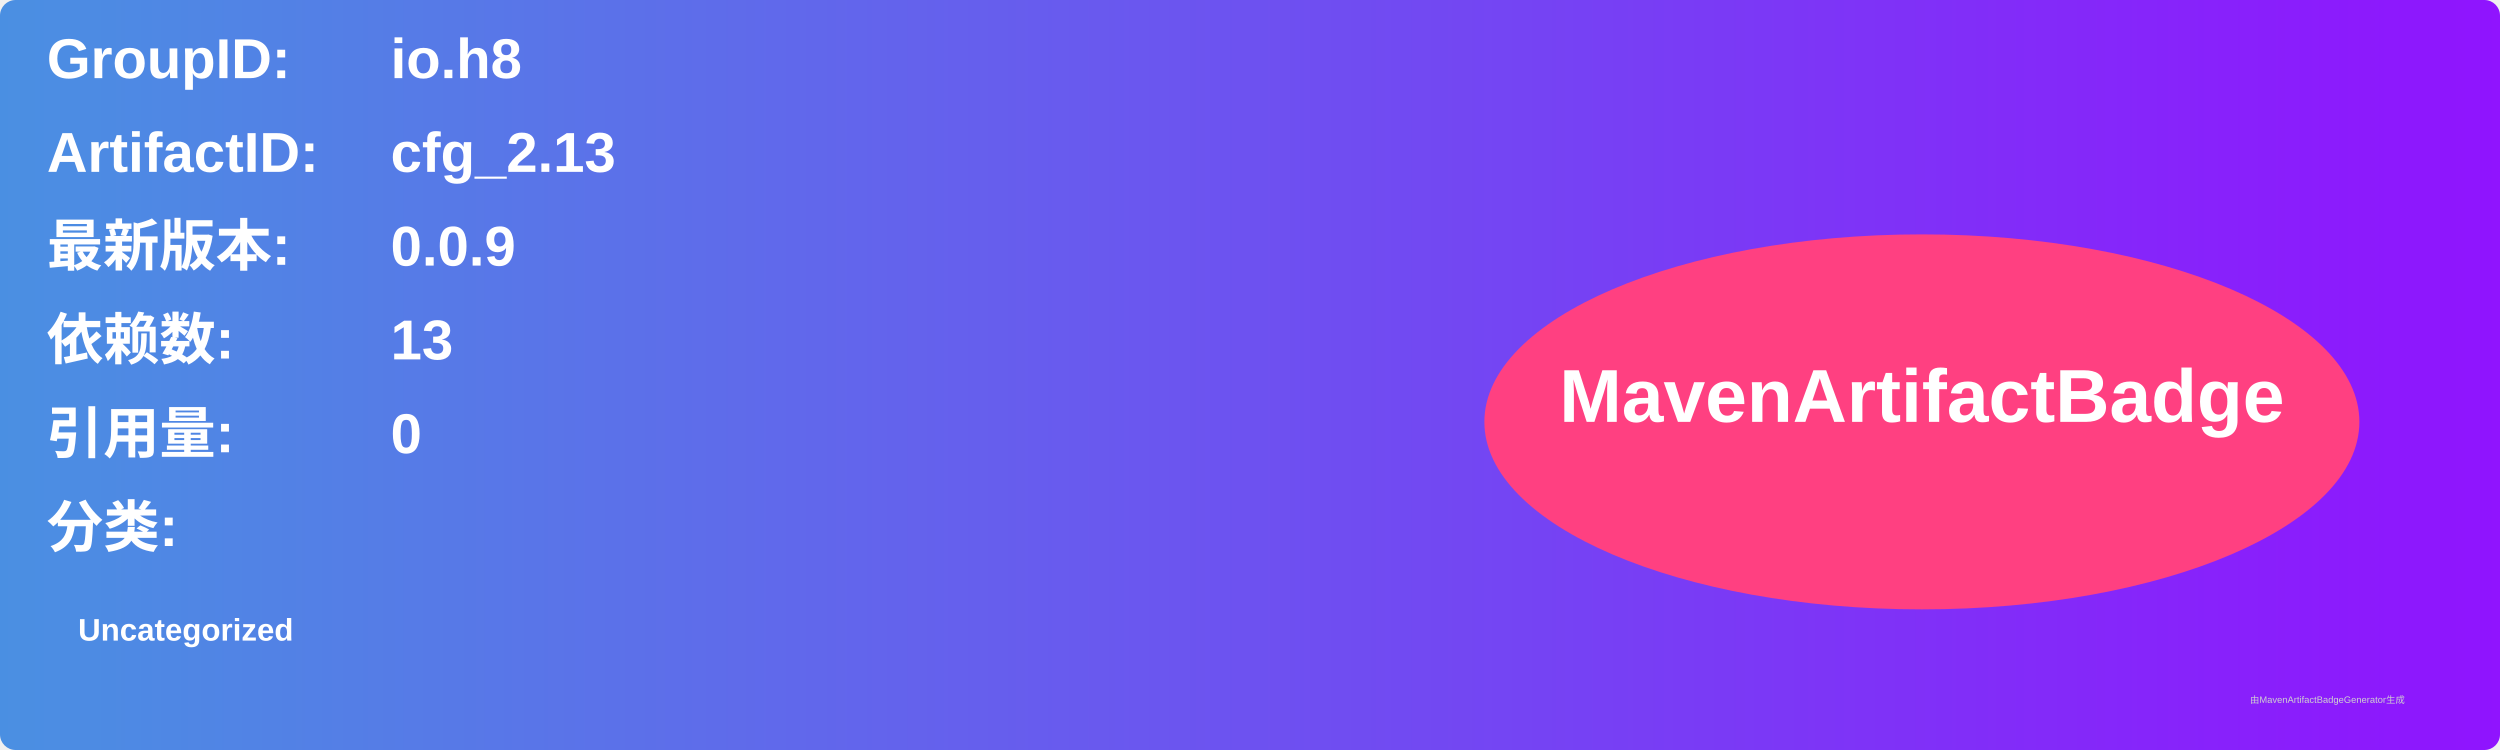
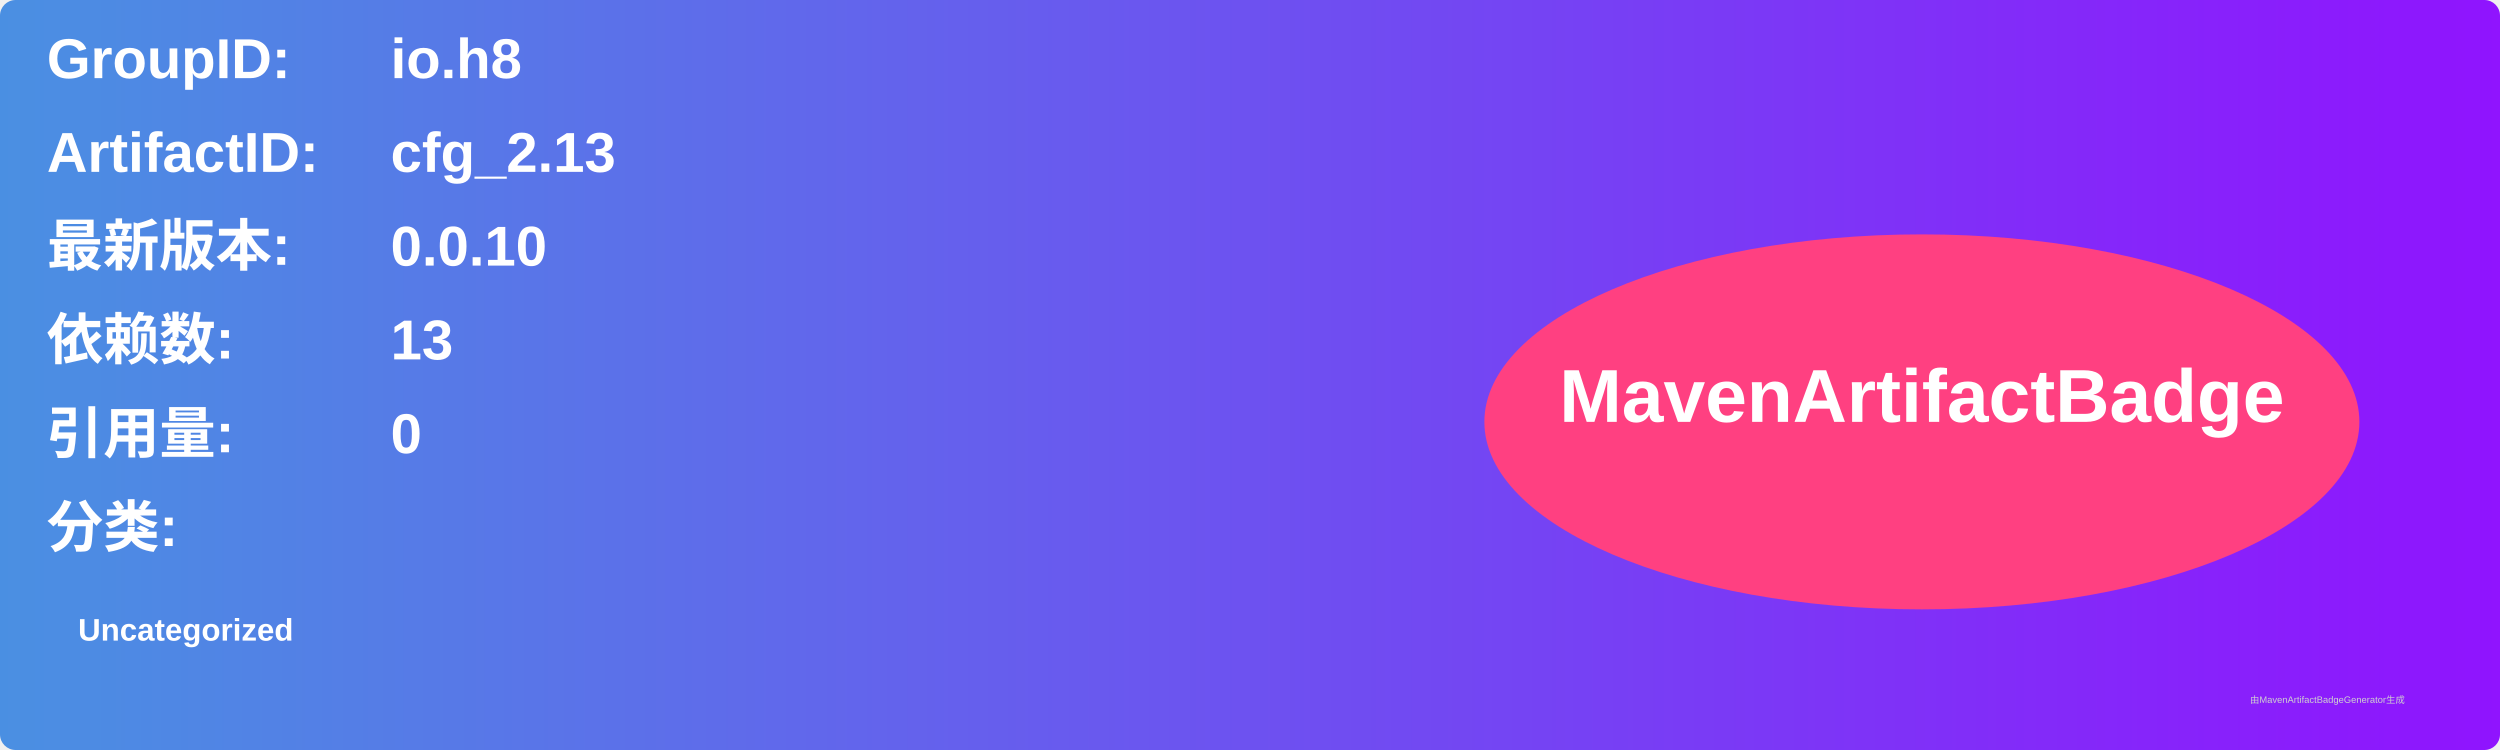
<svg xmlns="http://www.w3.org/2000/svg" width="800" height="240" viewBox="0 0 800 240">
  <linearGradient id="grad" x1="0%" y1="0%" x2="100%" y2="0%">
    <stop offset="0%" stop-color="#4a90e2" />
    <stop offset="100%" stop-color="#9013fe" />
  </linearGradient>
  <rect width="100%" height="100%" rx="5" ry="5" fill="url(#grad)" />
  <g transform="translate(15, 15)">
    <text x="0" y="10" font-family="Arial" font-size="18" fill="white" font-weight="bold" width="260">GroupID:</text>
    <text x="110" y="10" font-family="Arial" font-size="18" fill="white" font-weight="bold" width="460">io.h8</text>
    <text x="0" y="40" font-family="Arial" font-size="18" fill="white" font-weight="bold" width="260">ArtifactID:</text>
    <text x="110" y="40" font-family="Arial" font-size="18" fill="white" font-weight="bold" width="460">cfg_2.13</text>
    <text x="0" y="70" font-family="Arial" font-size="18" fill="white" font-weight="bold">最新版本:</text>
    <text x="110" y="70" font-family="Arial" font-size="18" fill="white" font-weight="bold">
-       <tspan font-weight="bold">0.0.9</tspan>
+       <tspan font-weight="bold">0.0.10</tspan>
    </text>
    <text x="0" y="100" font-family="Arial" font-size="18" fill="white" font-weight="bold">依赖数: </text>
    <text x="110" y="100" font-family="Arial" font-size="18" fill="white">
      <tspan font-weight="bold">13</tspan>
    </text>
    <text x="0" y="130" font-family="Arial" font-size="18" fill="white" font-weight="bold">引用量: </text>
    <text x="110" y="130" font-family="Arial" font-size="18" fill="white">
      <tspan font-weight="bold">0</tspan>
    </text>
    <text x="0" y="160" font-family="Arial" font-size="18" fill="white" font-weight="bold">分类:</text>
    <text x="10" y="190" font-family="Arial" font-size="10" fill="white">
      <tspan font-weight="bold">Uncategorized</tspan>
    </text>
    <ellipse cx="600" cy="120" rx="140" ry="60" fill="#ff4081" />
    <text x="600" y="120" text-anchor="middle" font-family="Arial" font-size="24" fill="white" font-weight="bold">MavenArtifactBadge</text>
  </g>
  <text x="720" y="225" font-family="Arial" font-size="3" fill="#d0d0d0">由MavenArtifactBadgeGenerator生成</text>
</svg>
